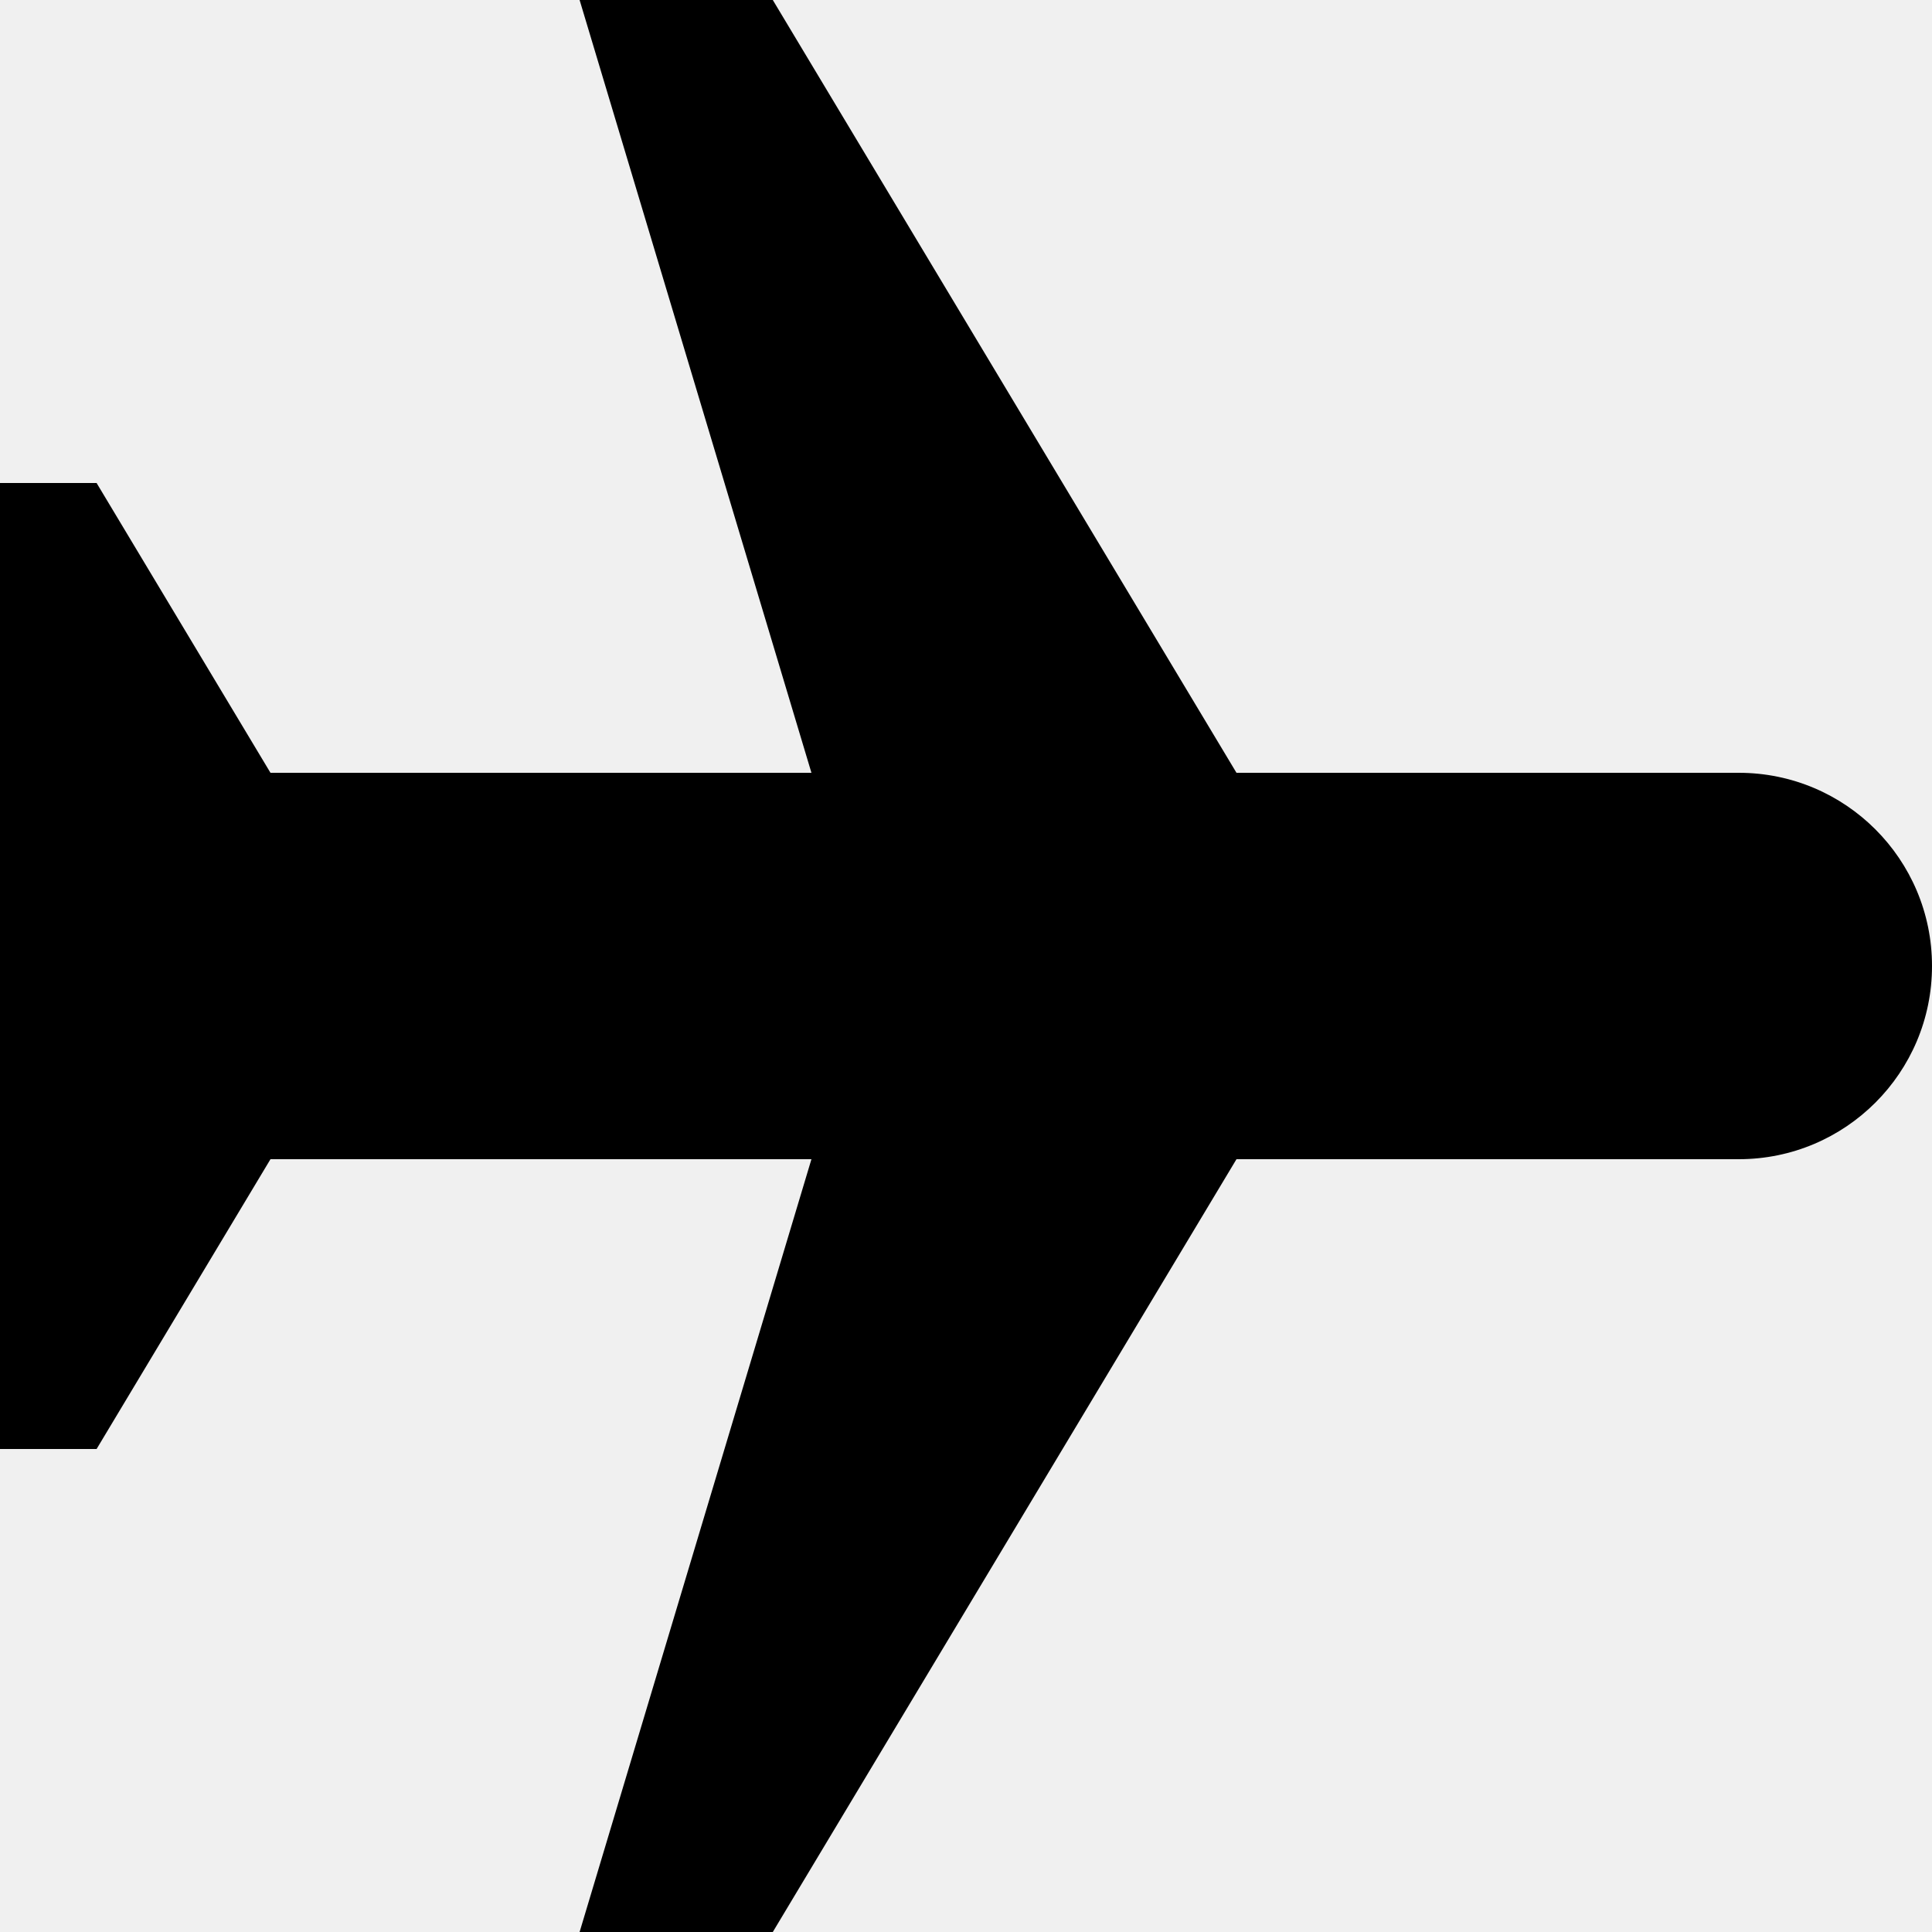
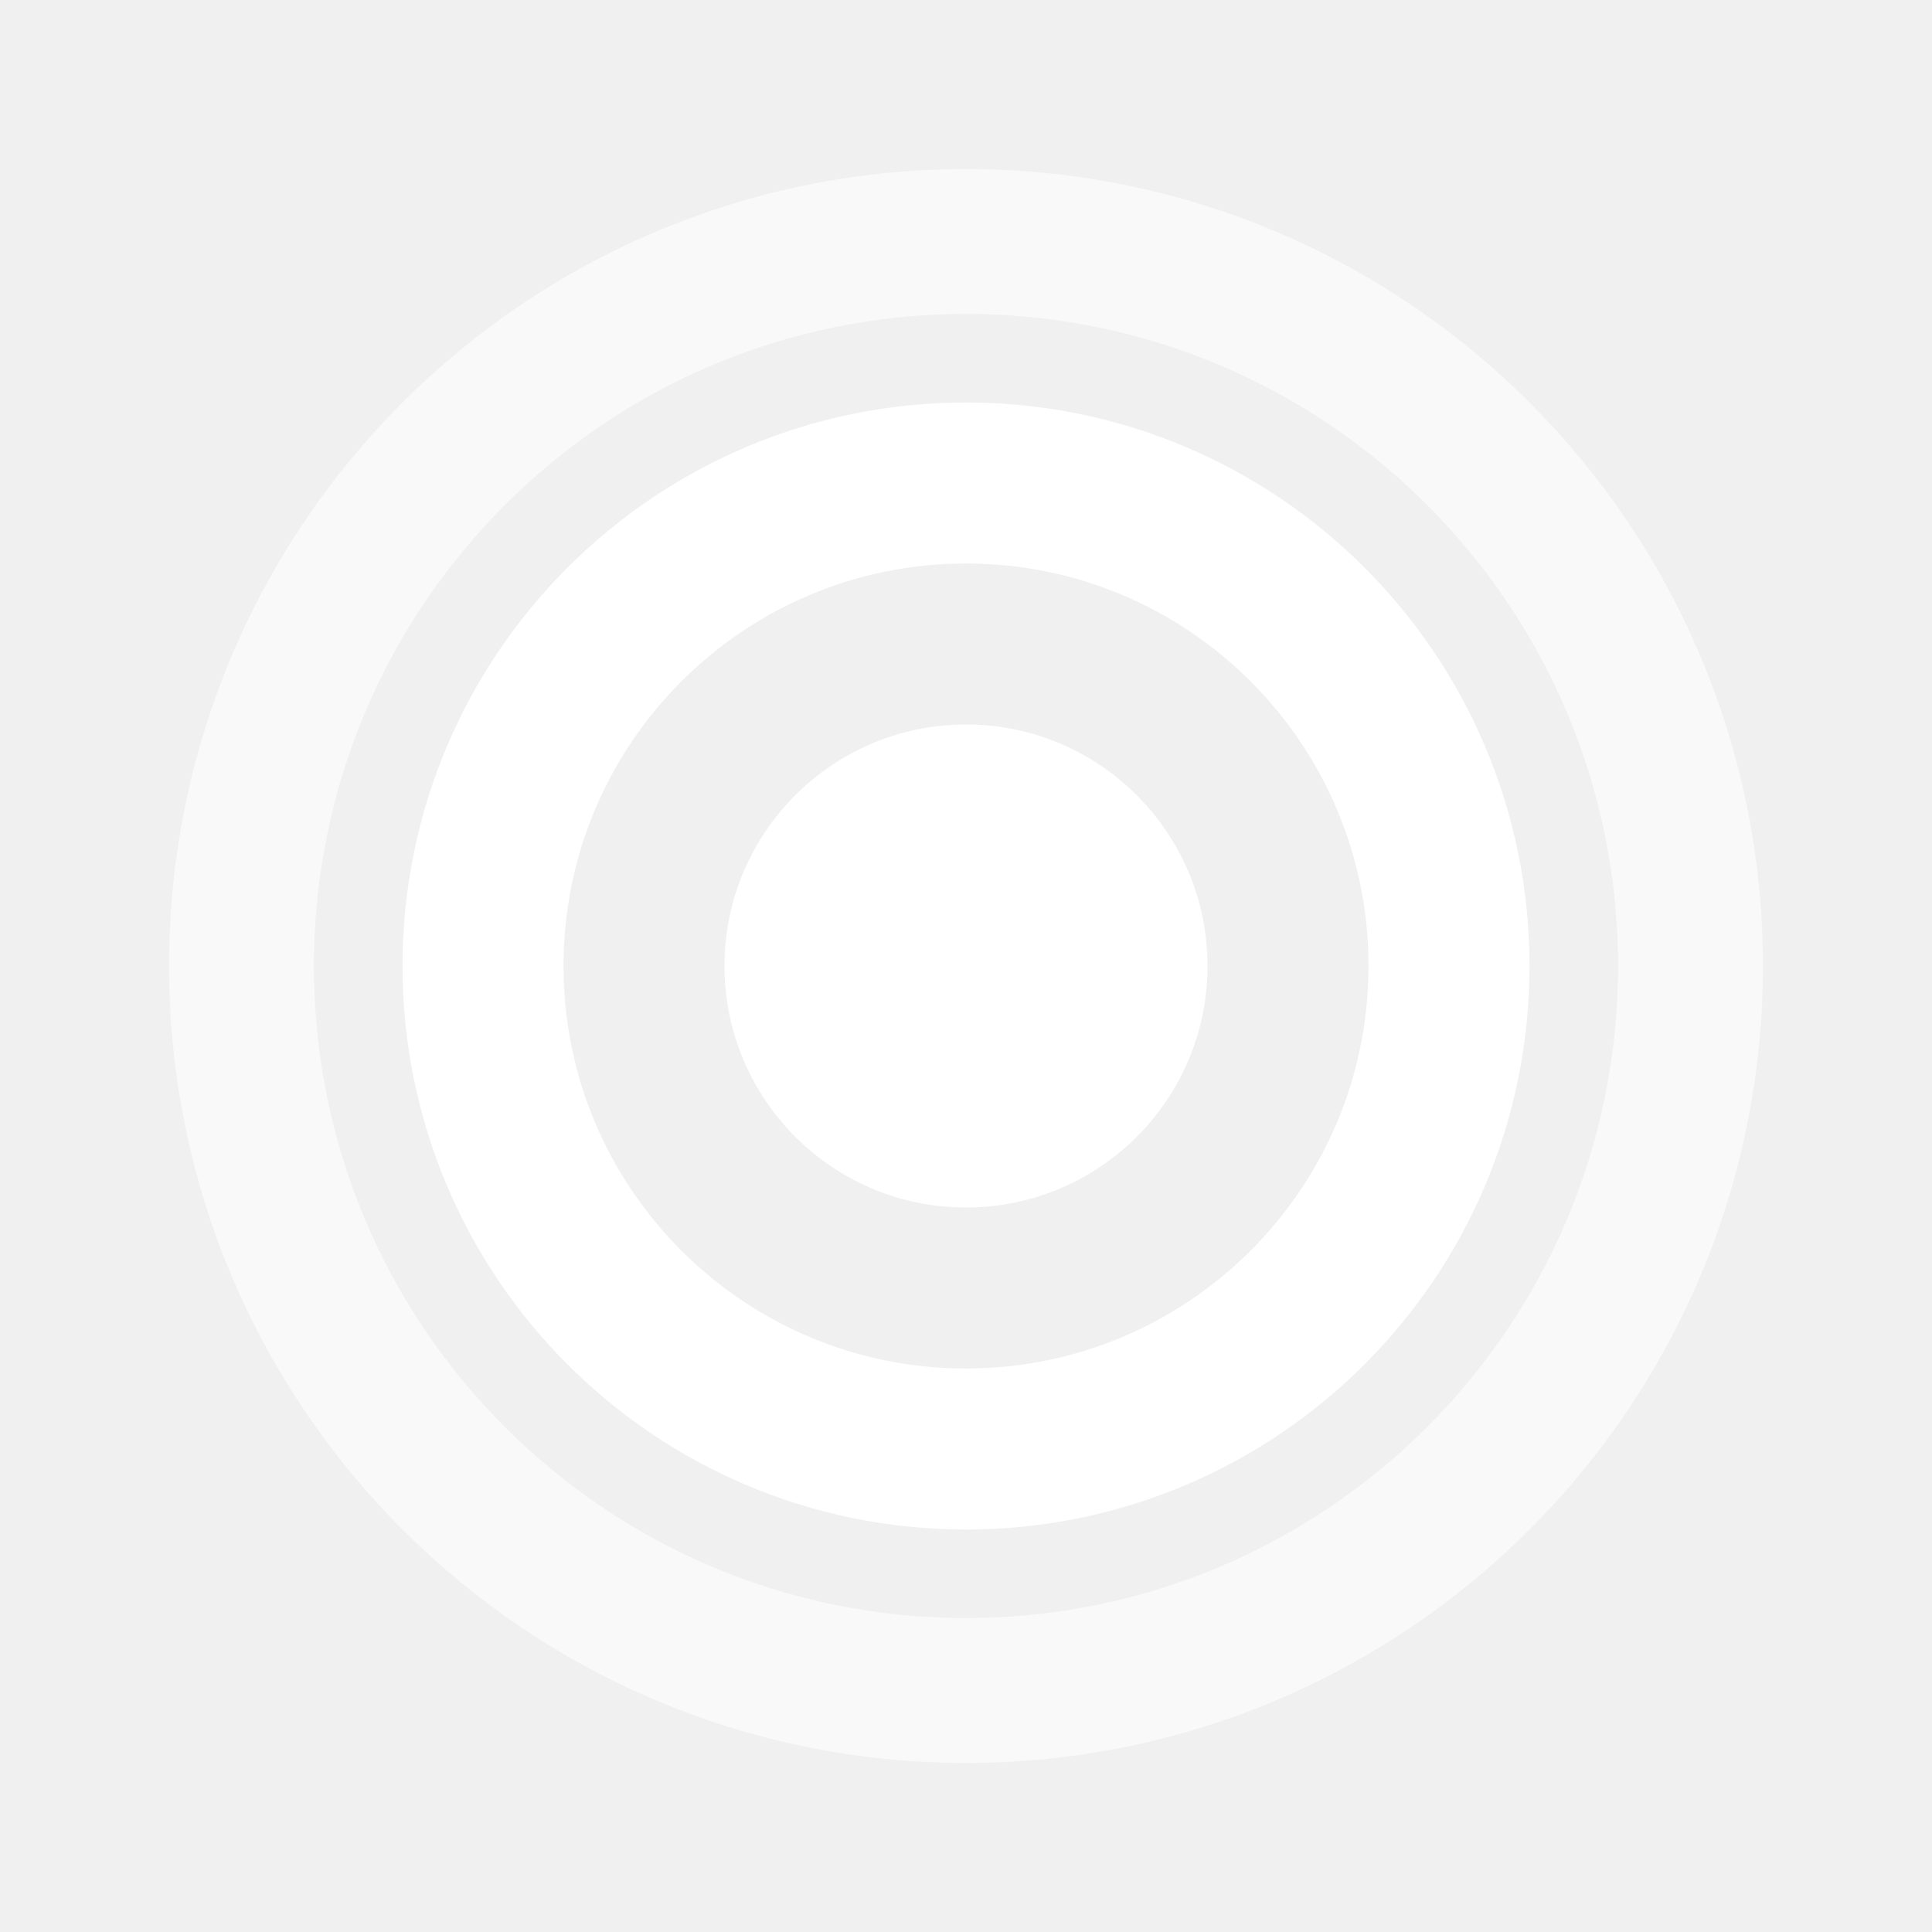
- <svg xmlns="http://www.w3.org/2000/svg" viewBox="0 0 20 20">
-   <path d="M8.4 12H2.8L1 15H0V5h1l1.8 3h5.6L6 0h2l4.8 8H18a2 2 0 1 1 0 4h-5.2L8 20H6z" />
+ <svg xmlns="http://www.w3.org/2000/svg" viewBox="0 0 24 24" width="24" height="24">
+   <circle cx="12" cy="12" r="3" fill="#FFFFFF" />
+   <circle cx="12" cy="12" r="6" fill="none" stroke="#FFFFFF" stroke-width="2" />
+   <circle cx="12" cy="12" r="9" fill="none" stroke="#FFFFFF" stroke-width="1.8" opacity="0.6" />
</svg>
